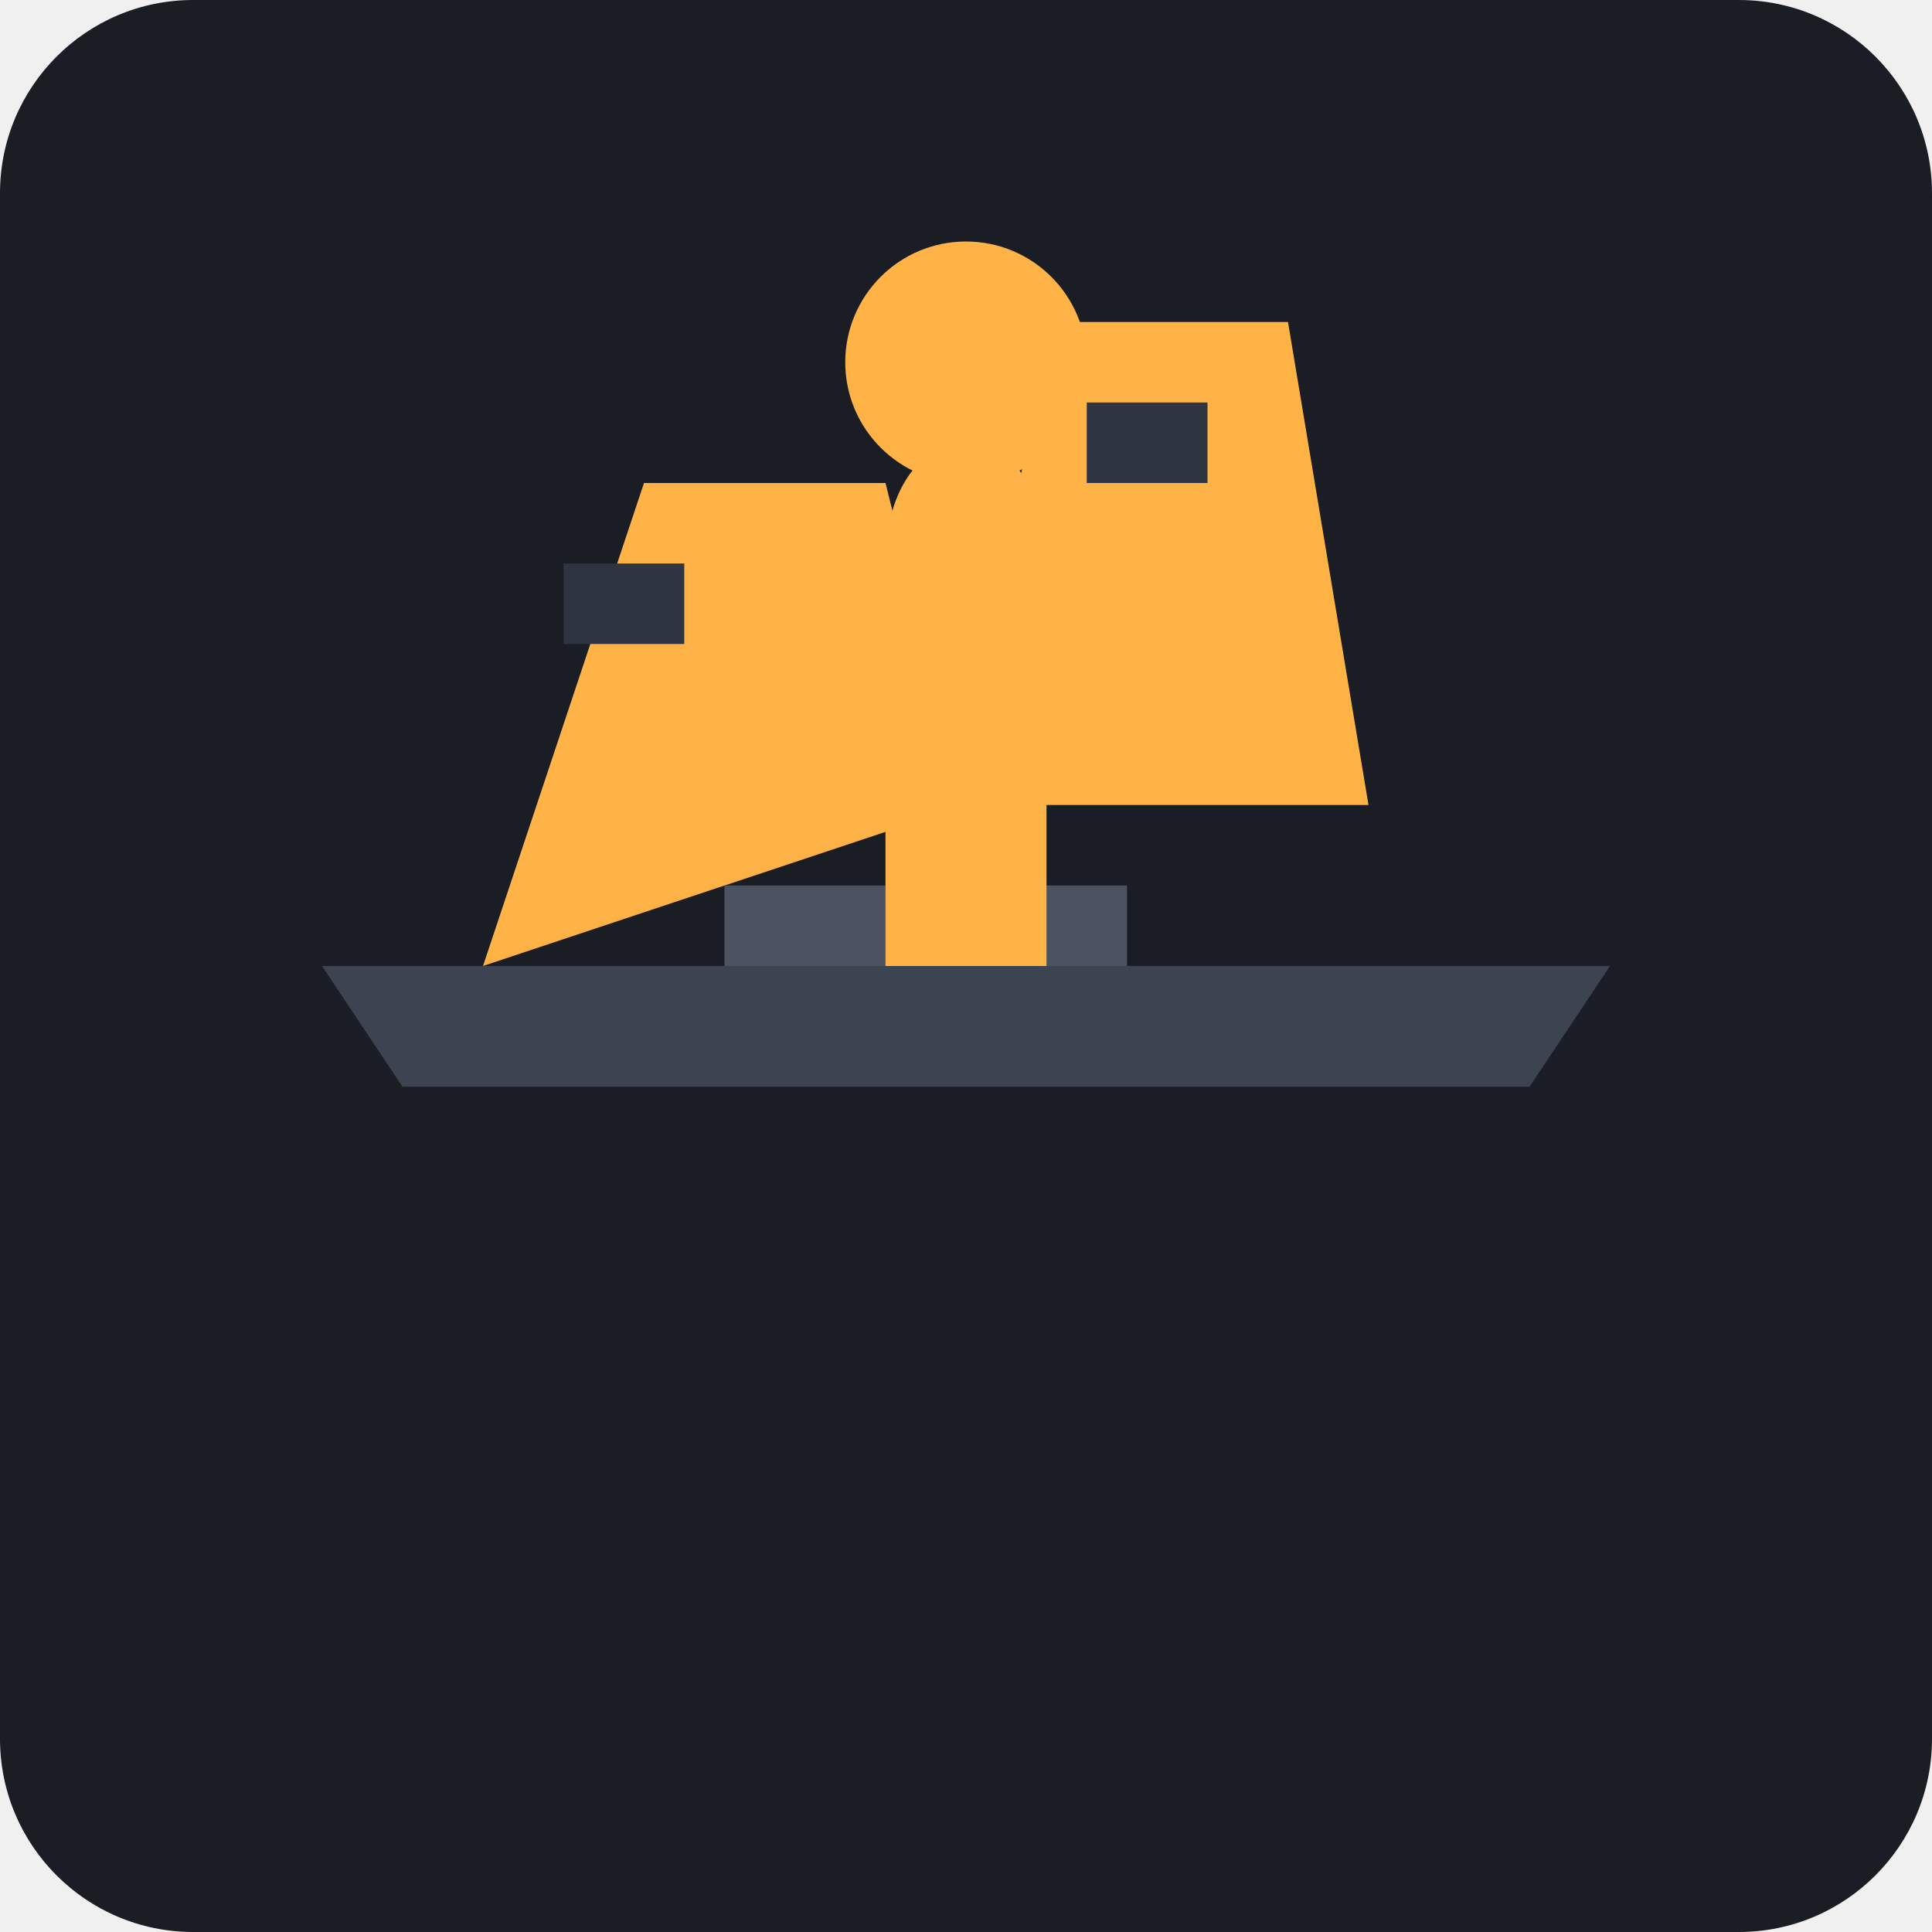
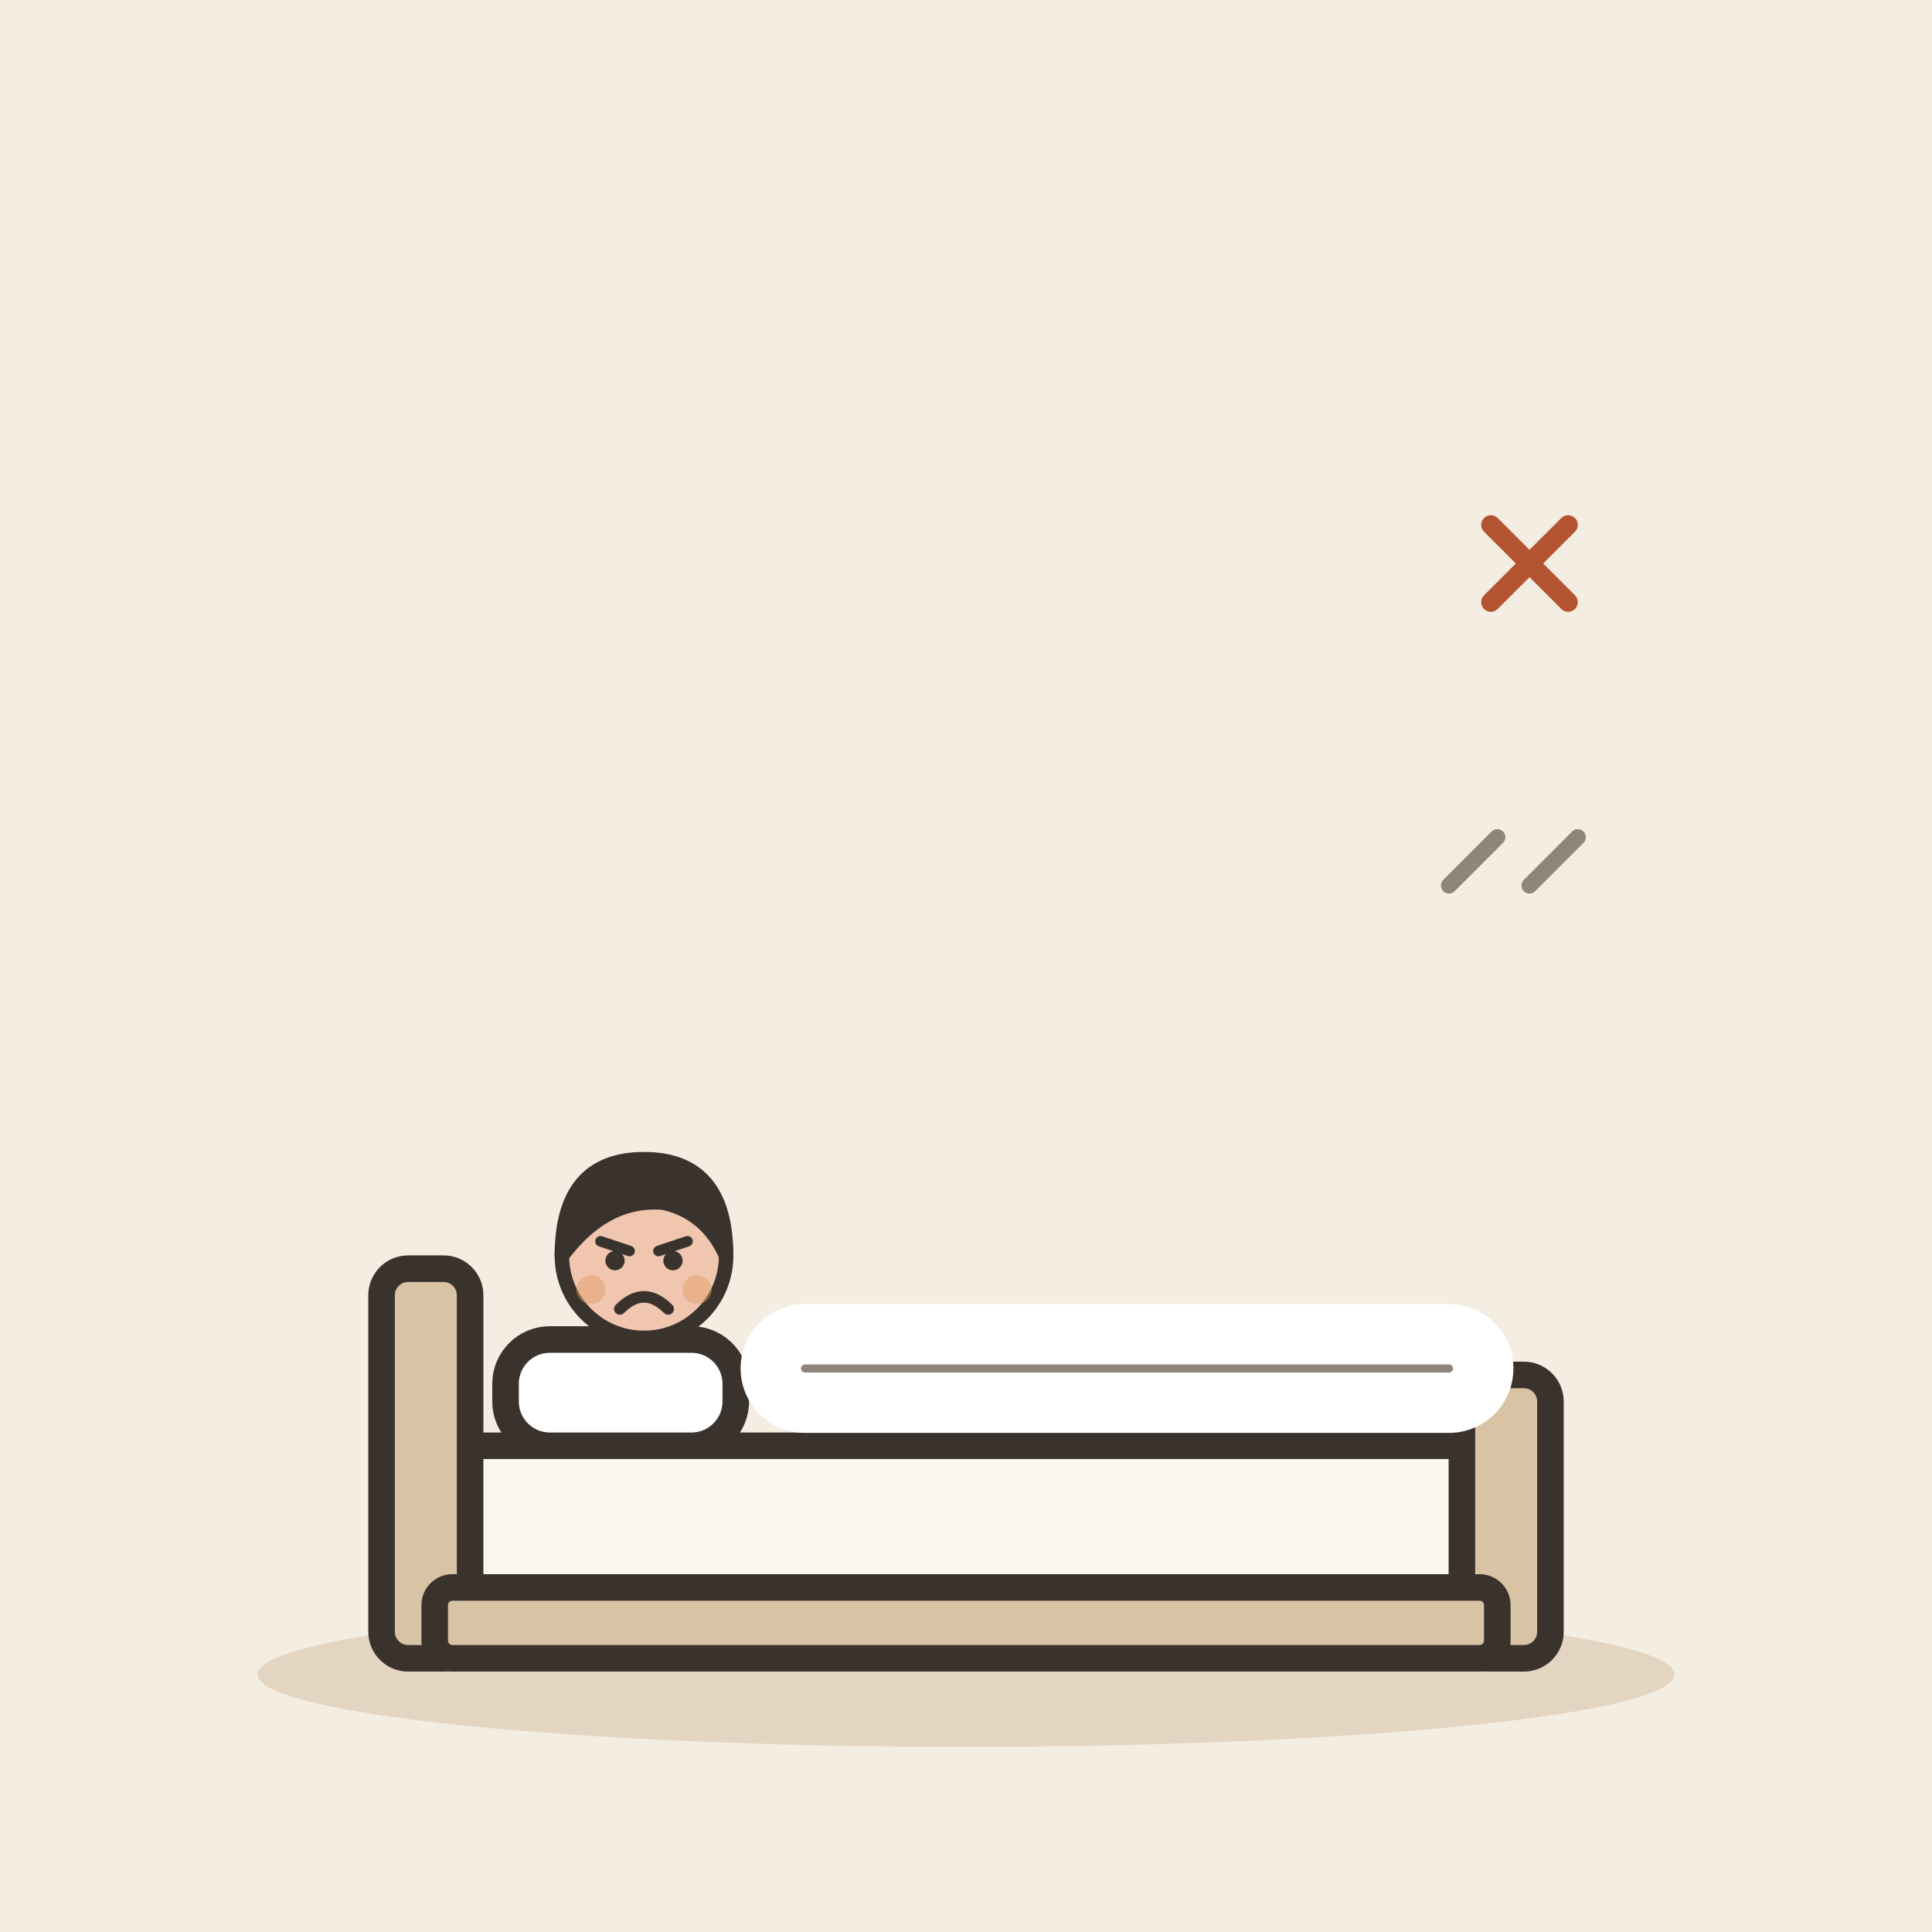
- <svg xmlns="http://www.w3.org/2000/svg" viewBox="0 0 240 240">
-   <rect width="240" height="240" rx="24" fill="#1A1D24" />
-   <g transform="translate(40, 120)">
-     <path d="M0,0 L160,0 L150,15 L10,15 Z" fill="#3D4451" />
-     <path d="M20,0 L40,-60 L70,-60 L80,-20 Z" fill="#FFB347" />
-     <path d="M80,-20 L90,-80 L120,-80 L130,-20 Z" fill="#FFB347" />
-     <path d="M30,-50 L45,-50 L45,-40 L30,-40 Z" fill="#2E3440" />
-     <path d="M95,-70 L110,-70 L110,-60 L95,-60 Z" fill="#2E3440" />
-     <path d="M50,-10 L100,-10 L100,0 L50,0 Z" fill="#4B5363" />
+ <svg xmlns="http://www.w3.org/2000/svg" viewBox="0 0 240 240" data-style="editorial">
+   <rect width="240" height="240" fill="#F4EDE2" />
+   <ellipse cx="120" cy="208" rx="88" ry="9" fill="#E3D5C1" />
+   <g transform="translate(120 206) scale(1.1 1.1)">
+     <rect x="-60" y="-24" width="120" height="18" rx="4" fill="#FBF6EE" stroke="#3A332D" stroke-width="3" stroke-linecap="round" stroke-linejoin="round" />
+     <rect x="-66" y="-44" width="10" height="44" rx="3" fill="#D8C3A5" stroke="#3A332D" stroke-width="3" stroke-linecap="round" stroke-linejoin="round" />
+     <rect x="56" y="-32" width="10" height="32" rx="3" fill="#D8C3A5" stroke="#3A332D" stroke-width="3" stroke-linecap="round" stroke-linejoin="round" />
+     <rect x="-52" y="-36" width="26" height="12" rx="5" fill="#FFFFFF" stroke="#3A332D" stroke-width="3" stroke-linecap="round" stroke-linejoin="round" />
+     <rect x="-60" y="-8" width="120" height="8" rx="2" fill="#D8C3A5" stroke="#3A332D" stroke-width="3" stroke-linecap="round" stroke-linejoin="round" />
  </g>
-   <g transform="translate(120, 120)">
-     <path d="M-10,0 L-10,-50 C-10,-70 10,-70 10,-50 L10,0" fill="#FFB347" />
-     <circle cx="0" cy="-75" r="15" fill="#FFB347" />
+   <g transform="translate(80 216.6) scale(0.6 0.6)">
+     <circle cx="0" cy="-101" r="17" fill="#F0C7AE" stroke="#3A332D" stroke-width="3" stroke-linecap="round" stroke-linejoin="round" />
+     <path d="M-17 -101Q-17 -121 0 -121Q17 -121 17 -101Q13 -110 4 -112Q-8 -113 -17 -101Z" fill="#3A332D" stroke="#3A332D" stroke-width="3" stroke-linecap="round" stroke-linejoin="round" />
+     <path d="M-9 -104L-3 -102" fill="none" stroke="#3A332D" stroke-width="2.2" stroke-linecap="round" stroke-linejoin="round" />
+     <path d="M9 -104L3 -102" fill="none" stroke="#3A332D" stroke-width="2.2" stroke-linecap="round" stroke-linejoin="round" />
+     <circle cx="-6" cy="-100" r="2" fill="#3A332D" />
+     <circle cx="6" cy="-100" r="2" fill="#3A332D" />
+     <path d="M-5 -90Q0 -95 5 -90" fill="none" stroke="#3A332D" stroke-width="2.4" stroke-linecap="round" stroke-linejoin="round" />
+     <circle cx="-11" cy="-94" r="3" fill="#E39A62" opacity="0.45" />
+     <circle cx="11" cy="-94" r="3" fill="#E39A62" opacity="0.45" />
+   </g>
+   <path d="M100 170L180 170" fill="none" stroke="#FFFFFF" stroke-width="16" stroke-linecap="round" stroke-linejoin="round" />
+   <path d="M100 170L180 170" fill="none" stroke="#8F857A" stroke-width="1" stroke-linecap="round" stroke-linejoin="round" />
+   <path d="M180 110l6 -6" fill="none" stroke="#8F857A" stroke-width="2" stroke-linecap="round" stroke-linejoin="round" />
+   <path d="M190 110l6 -6" fill="none" stroke="#8F857A" stroke-width="2" stroke-linecap="round" stroke-linejoin="round" />
+   <g transform="translate(190 70) scale(0.4 0.4)">
+     <path d="M-12 -12L12 12M12 -12L-12 12" fill="none" stroke="#B4532F" stroke-width="6" stroke-linecap="round" stroke-linejoin="round" />
  </g>
</svg>
